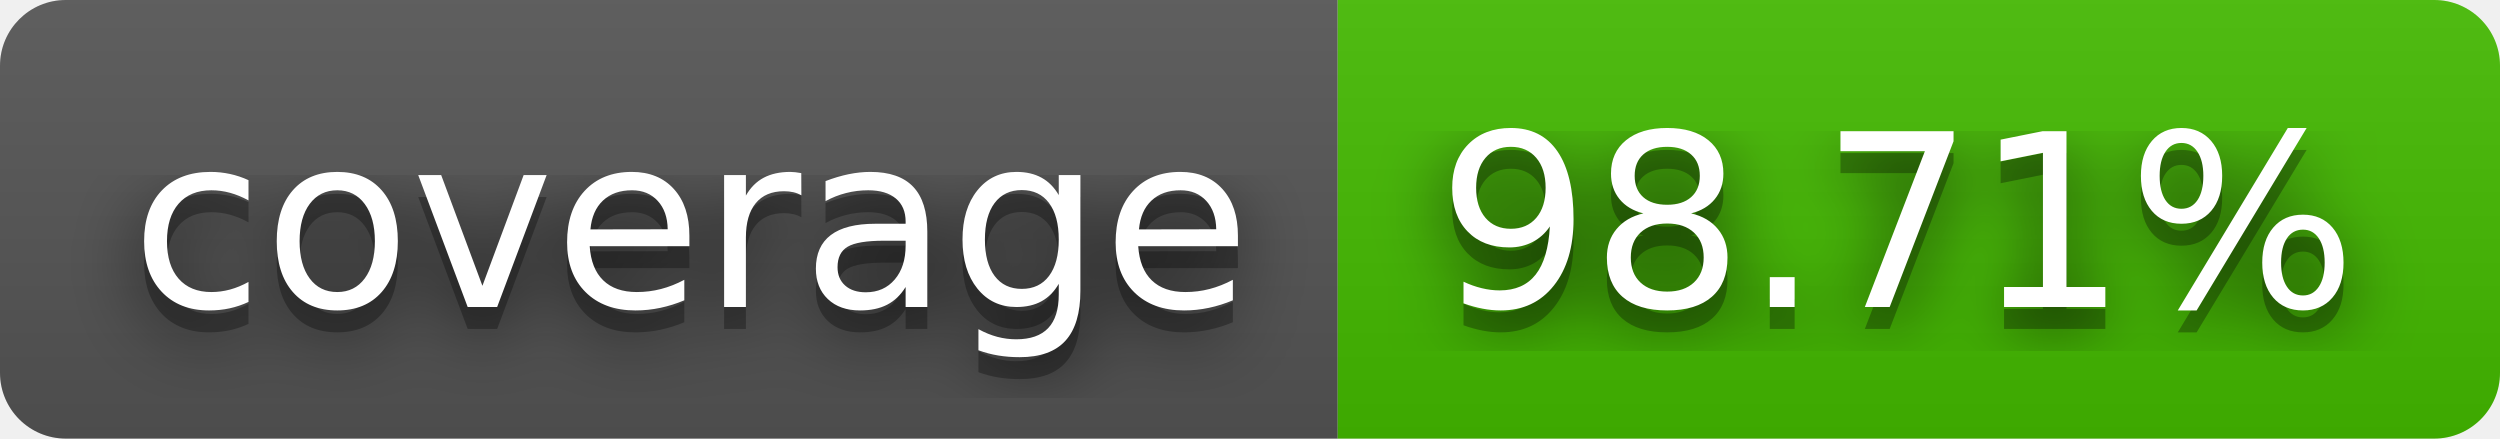
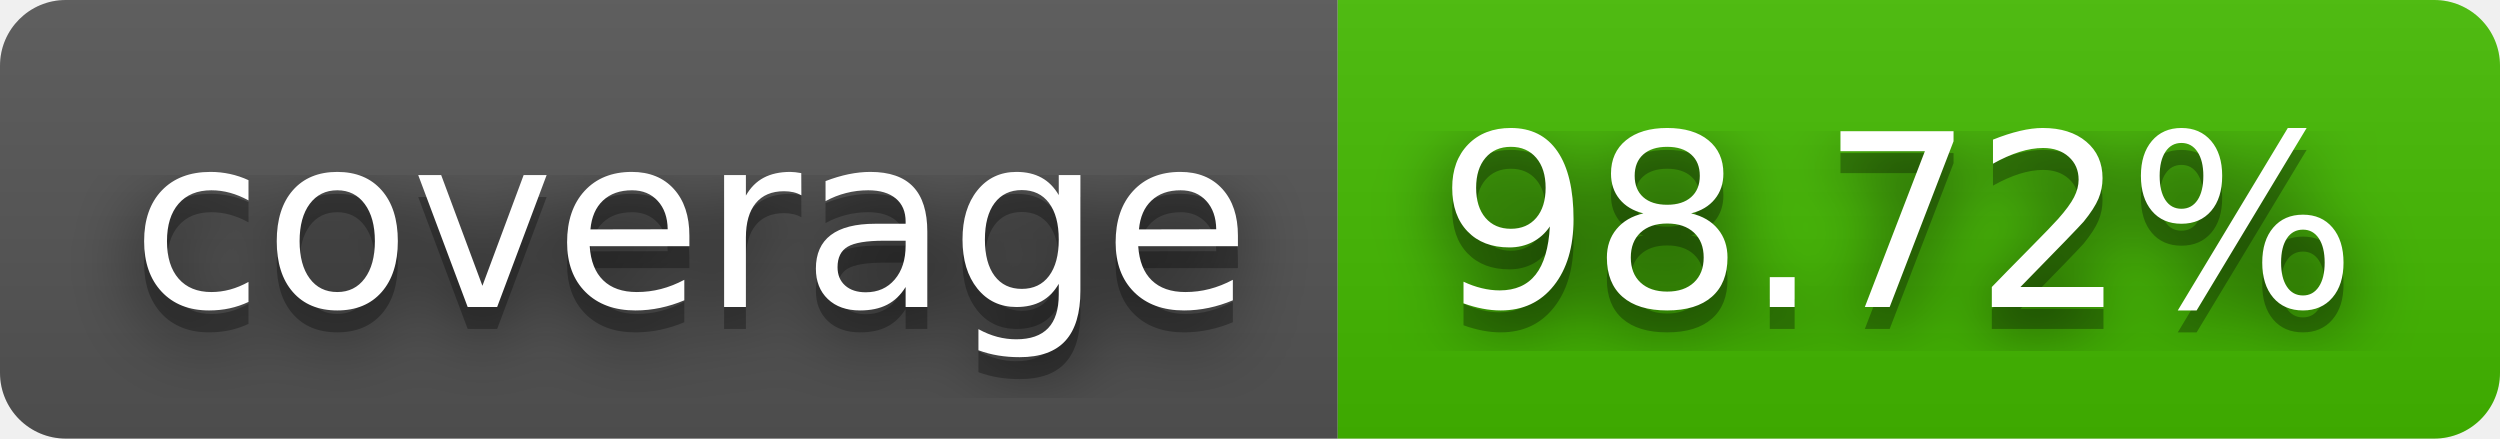
- <svg xmlns="http://www.w3.org/2000/svg" width="114" height="20" role="img" aria-label="coverage: 98.71%">
+ <svg xmlns="http://www.w3.org/2000/svg" width="114" height="20" role="img" aria-label="coverage: 98.72%">
  <filter id="blur">
    <feGaussianBlur stdDeviation="16" />
  </filter>
  <linearGradient id="s" x2="0" y2="100%">
    <stop offset="0" stop-color="#bbb" stop-opacity=".1" />
    <stop offset="1" stop-opacity=".1" />
  </linearGradient>
  <clipPath id="r">
    <rect width="114" height="20" rx="3" />
  </clipPath>
  <g clip-path="url(#r)">
    <rect width="61" height="20" fill="#555" />
    <rect x="61" width="53" height="20" fill="#4b0" />
    <rect width="114" height="20" fill="url(#s)" />
  </g>
  <g fill="#fff" text-anchor="middle" font-family="Verdana,Geneva,DejaVu Sans,sans-serif" text-rendering="geometricPrecision" font-size="110">
    <g transform="scale(.1)">
      <g aria-hidden="true" fill="#010101">
        <text x="315" y="150" fill-opacity=".8" filter="url(#blur)" textLength="510">coverage</text>
        <text x="315" y="150" fill-opacity=".3" textLength="510">coverage</text>
      </g>
      <text x="315" y="140" textLength="510">coverage</text>
    </g>
    <g transform="scale(.1)">
      <g aria-hidden="true" fill="#010101">
-         <text x="865" y="150" fill-opacity=".8" filter="url(#blur)" textLength="430">98.71%</text>
-         <text x="865" y="150" fill-opacity=".3" textLength="430">98.71%</text>
+         <text x="865" y="150" fill-opacity=".8" filter="url(#blur)" textLength="430">98.72%</text>
+         <text x="865" y="150" fill-opacity=".3" textLength="430">98.72%</text>
      </g>
-       <text x="865" y="140" textLength="430">98.71%</text>
+       <text x="865" y="140" textLength="430">98.72%</text>
    </g>
  </g>
</svg>
